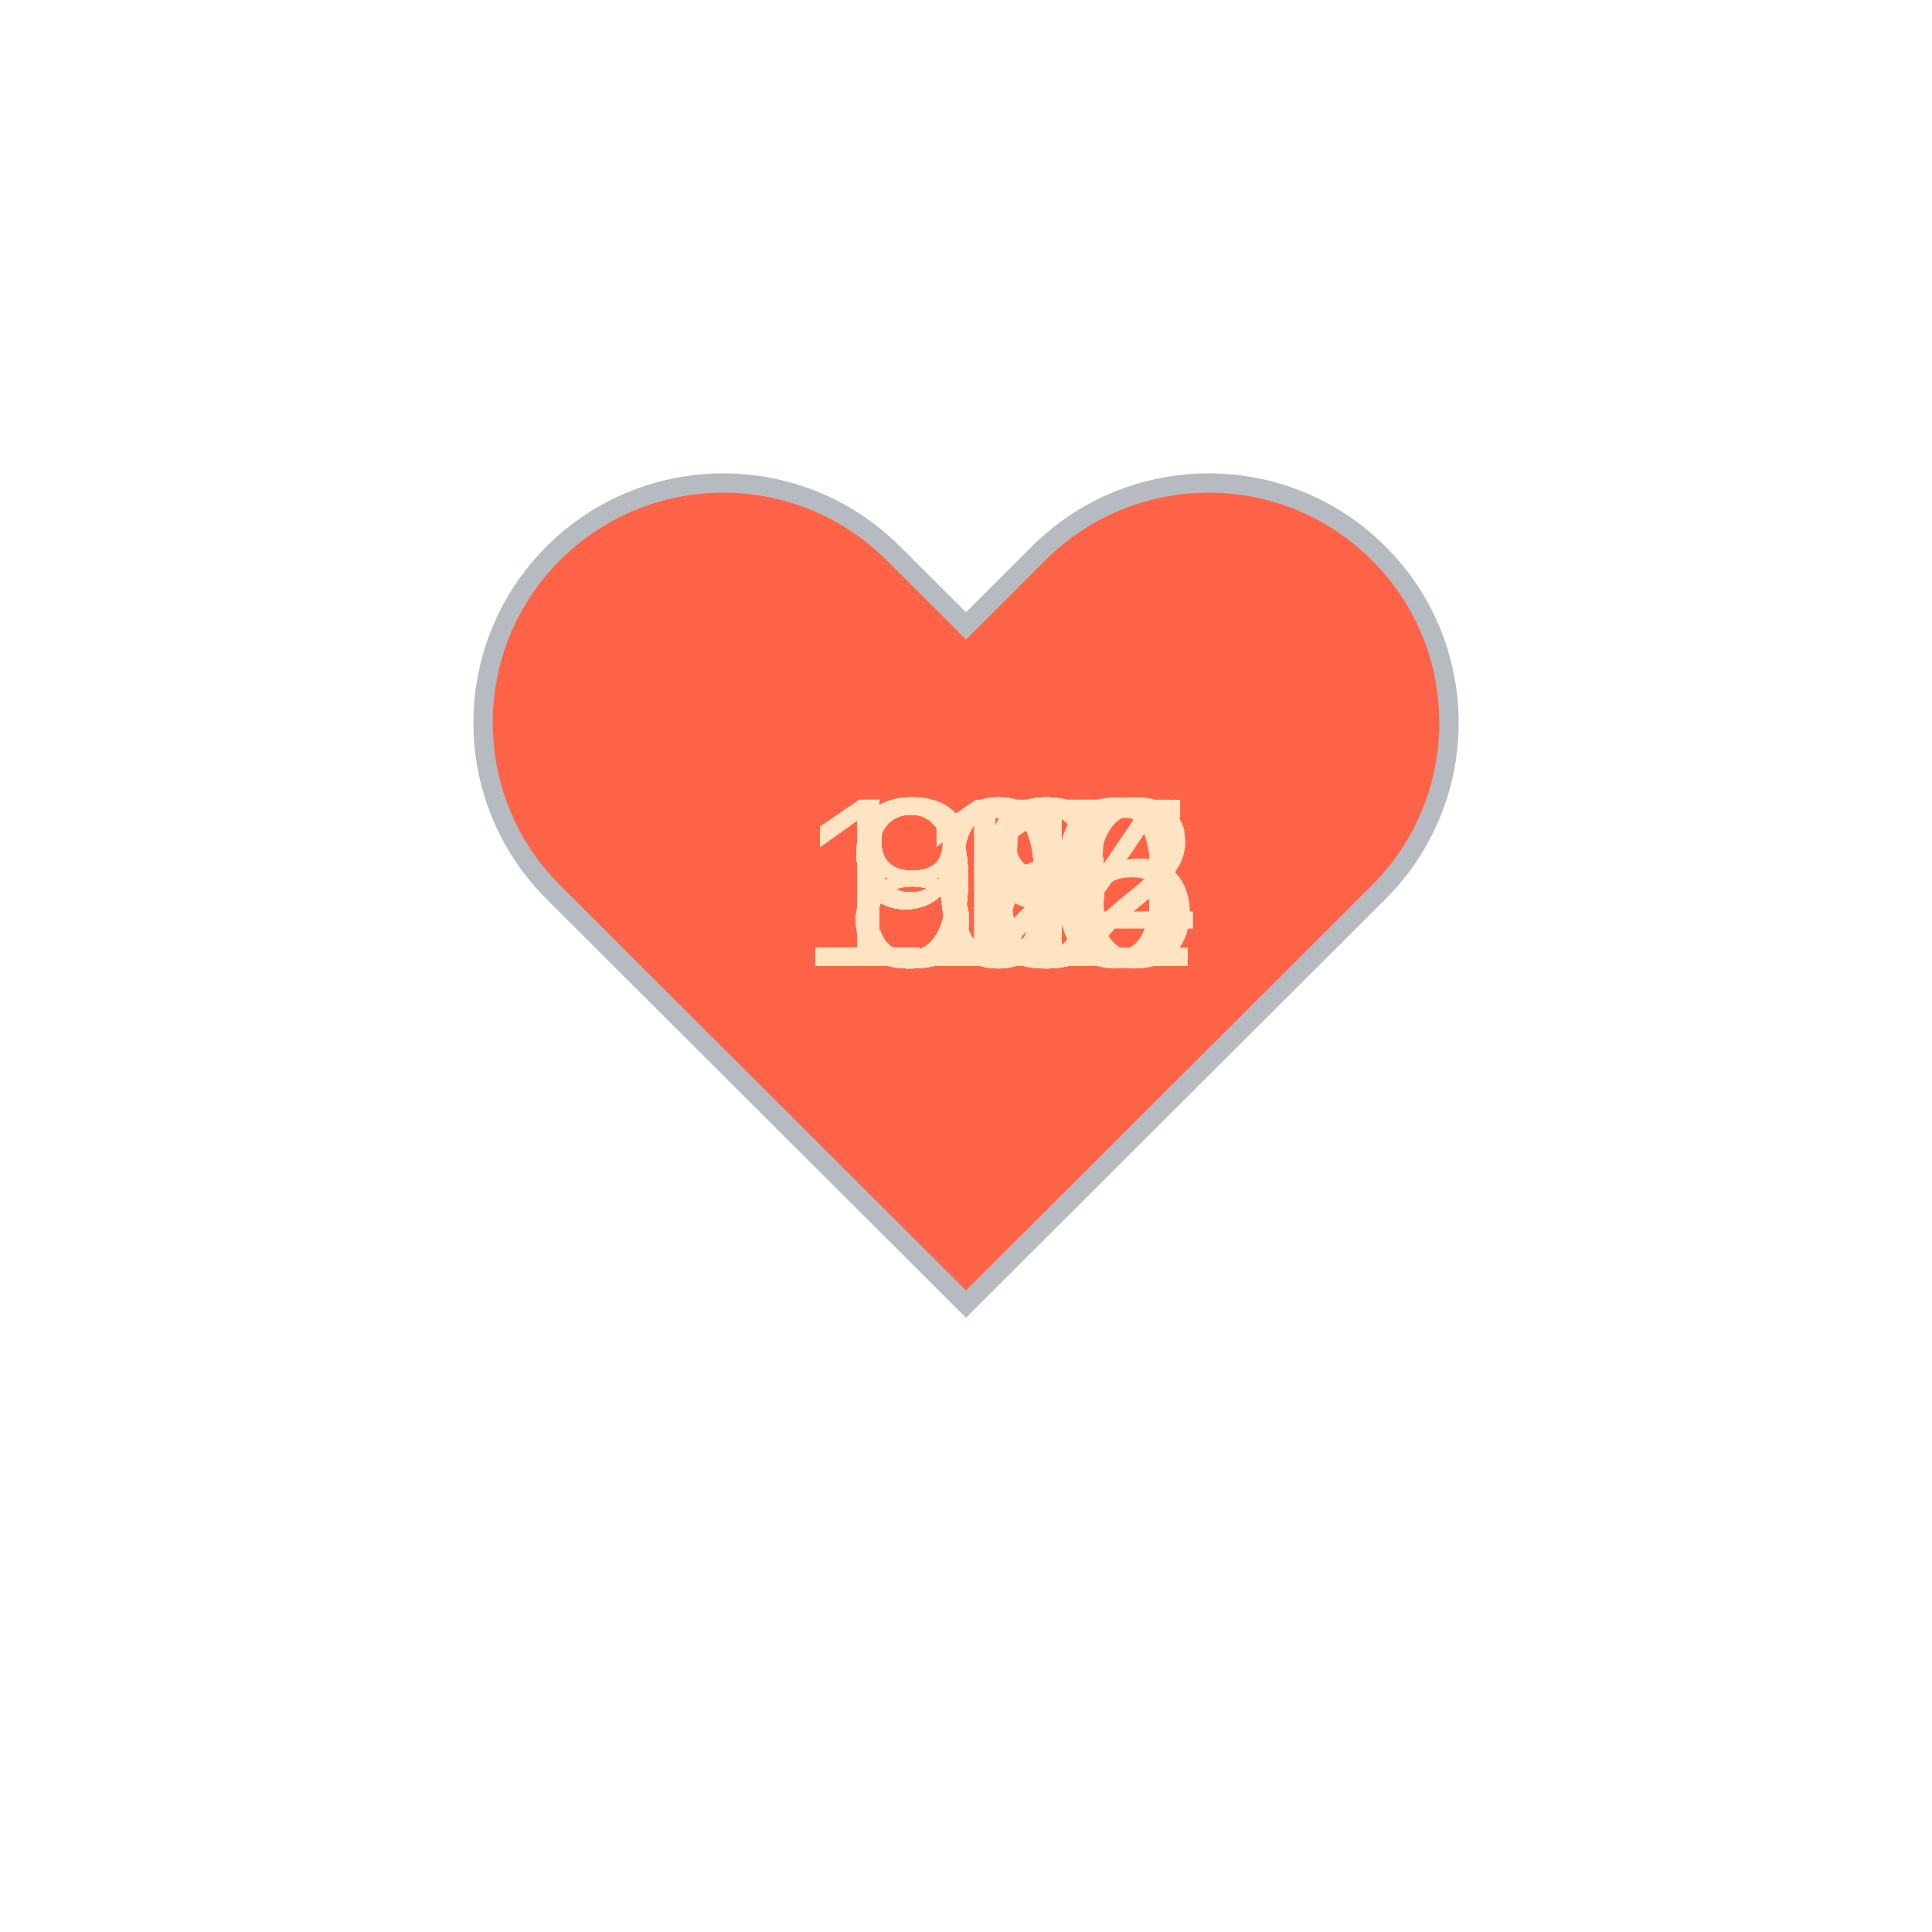
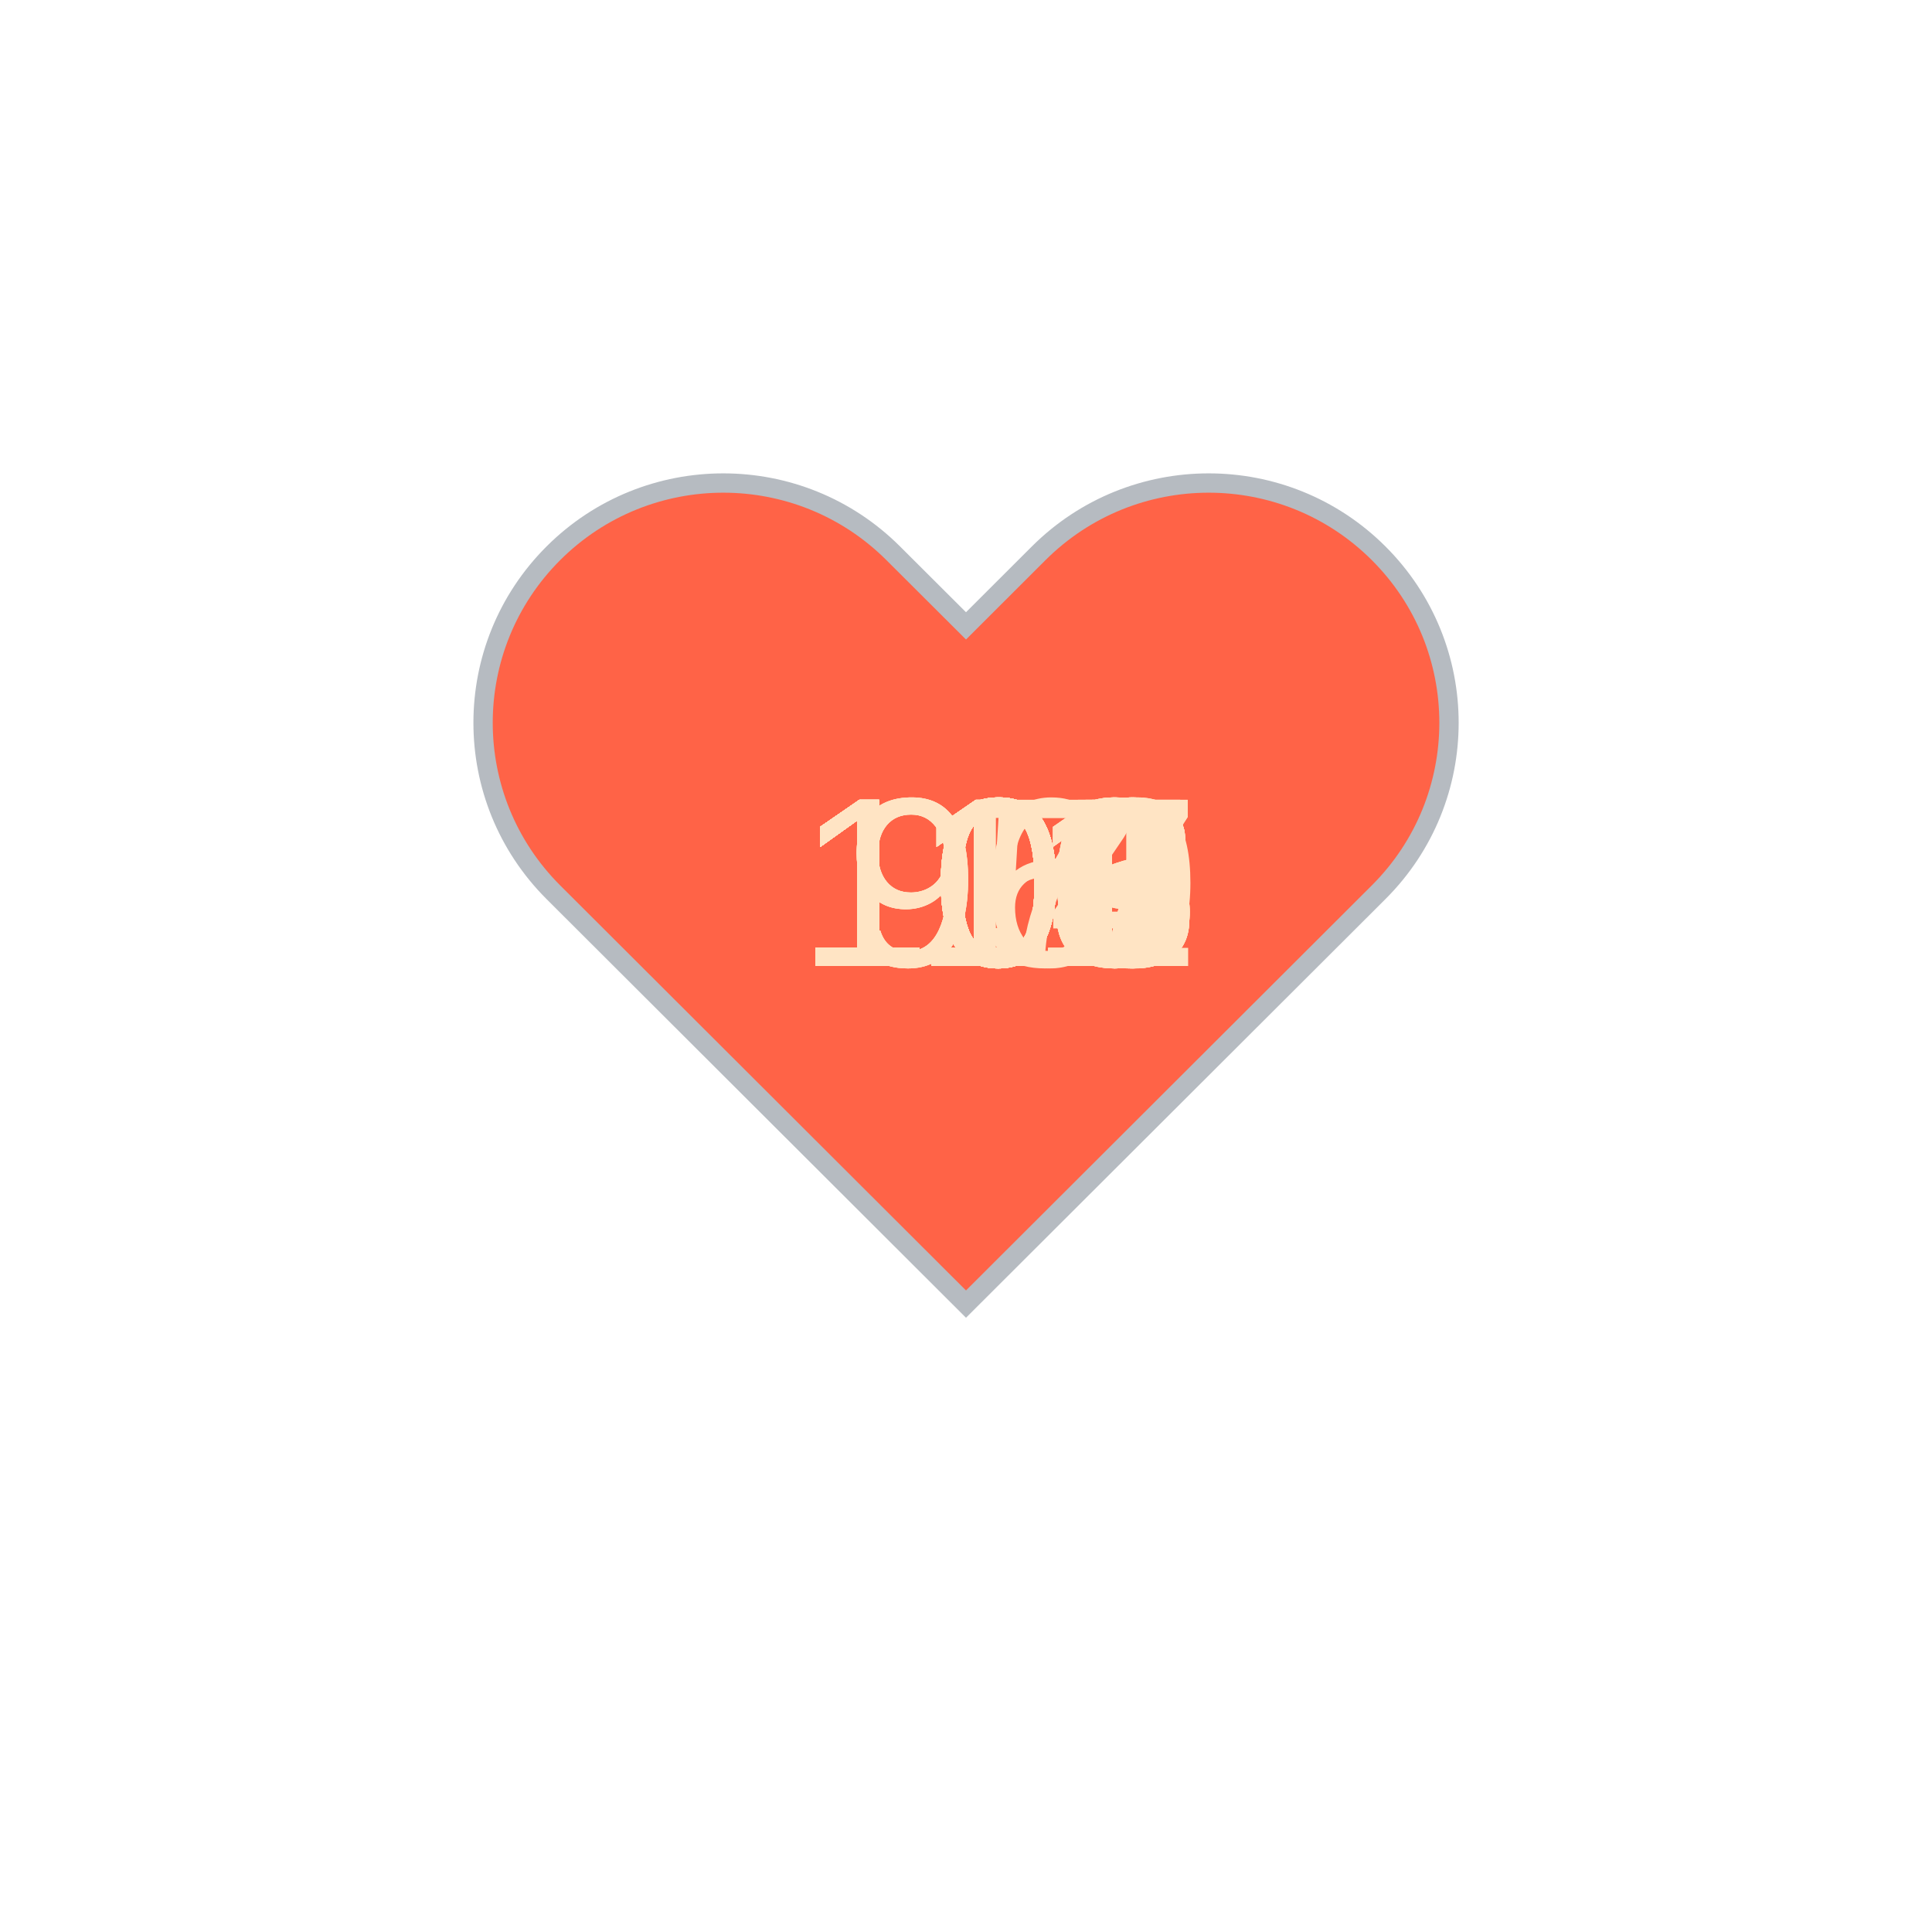
<svg xmlns="http://www.w3.org/2000/svg" baseProfile="full" height="150" version="1.1" viewBox="0,0,200,200" width="150">
  <defs />
  <g transform="translate(100 100)">
    <path d="M92.71,7.27L92.71,7.27c-9.71-9.69-25.46-9.69-35.18,0L50,14.79l-7.54-7.52C32.75-2.42,17-2.42,7.29,7.27v0 c-9.71,9.69-9.71,25.41,0,35.1L50,85l42.71-42.63C102.43,32.68,102.43,16.96,92.71,7.27z" fill="tomato" stroke="#B6BBC1" stroke-width="2" transform="translate(-50 -50)" />
    <animateTransform additive="sum" attributeName="transform" dur="1.2s" repeatCount="indefinite" type="scale" values="1; 1.5; 1.25; 1.5; 1.5; 1;" />
    <text fill="bisque" style="font-size:25px; font-family:Arial" transform="translate(-17.5 0)">105<animate attributeName="visibility" dur="36.0s" keyTimes="0;0.03;0.07;0.1;0.13;0.17;0.2;0.23;0.27;0.3;0.33;0.37;0.4;0.43;0.47;0.5;0.53;0.57;0.6;0.63;0.67;0.7;0.73;0.77;0.8;0.83;0.87;0.9;0.93;0.97;1.0" repeatCount="indefinite" values="visible;hidden;hidden;hidden;hidden;hidden;hidden;hidden;hidden;hidden;hidden;hidden;hidden;hidden;hidden;hidden;hidden;hidden;hidden;hidden;hidden;hidden;hidden;hidden;hidden;hidden;hidden;hidden;hidden;hidden;hidden" />
    </text>
-     <text fill="bisque" style="font-size:25px; font-family:Arial" transform="translate(-17.5 0)">104<animate attributeName="visibility" dur="36.0s" keyTimes="0;0.03;0.07;0.1;0.13;0.17;0.2;0.23;0.27;0.3;0.33;0.37;0.4;0.43;0.47;0.5;0.53;0.57;0.6;0.63;0.67;0.7;0.73;0.77;0.8;0.83;0.87;0.9;0.93;0.97;1.0" repeatCount="indefinite" values="hidden;visible;hidden;hidden;hidden;hidden;hidden;hidden;hidden;hidden;hidden;hidden;hidden;hidden;hidden;hidden;hidden;hidden;hidden;hidden;hidden;hidden;hidden;hidden;hidden;hidden;hidden;hidden;hidden;hidden;hidden" />
+     <text fill="bisque" style="font-size:25px; font-family:Arial" transform="translate(-17.5 0)">105<animate attributeName="visibility" dur="36.0s" keyTimes="0;0.03;0.07;0.1;0.13;0.17;0.2;0.23;0.27;0.3;0.33;0.37;0.4;0.43;0.47;0.5;0.53;0.57;0.6;0.63;0.67;0.7;0.73;0.77;0.8;0.83;0.87;0.9;0.93;0.97;1.0" repeatCount="indefinite" values="hidden;visible;hidden;hidden;hidden;hidden;hidden;hidden;hidden;hidden;hidden;hidden;hidden;hidden;hidden;hidden;hidden;hidden;hidden;hidden;hidden;hidden;hidden;hidden;hidden;hidden;hidden;hidden;hidden;hidden;hidden" />
    </text>
-     <text fill="bisque" style="font-size:25px; font-family:Arial" transform="translate(-17.5 0)">102<animate attributeName="visibility" dur="36.0s" keyTimes="0;0.03;0.07;0.1;0.13;0.17;0.2;0.23;0.27;0.3;0.33;0.37;0.4;0.43;0.47;0.5;0.53;0.57;0.6;0.63;0.67;0.7;0.73;0.77;0.8;0.83;0.87;0.9;0.93;0.97;1.0" repeatCount="indefinite" values="hidden;hidden;visible;hidden;hidden;hidden;hidden;hidden;hidden;hidden;hidden;hidden;hidden;hidden;hidden;hidden;hidden;hidden;hidden;hidden;hidden;hidden;hidden;hidden;hidden;hidden;hidden;hidden;hidden;hidden;hidden" />
+     <text fill="bisque" style="font-size:25px; font-family:Arial" transform="translate(-17.5 0)">111<animate attributeName="visibility" dur="36.0s" keyTimes="0;0.03;0.07;0.1;0.13;0.17;0.2;0.23;0.27;0.3;0.33;0.37;0.4;0.43;0.47;0.5;0.53;0.57;0.6;0.63;0.67;0.7;0.73;0.77;0.8;0.83;0.87;0.9;0.93;0.97;1.0" repeatCount="indefinite" values="hidden;hidden;visible;hidden;hidden;hidden;hidden;hidden;hidden;hidden;hidden;hidden;hidden;hidden;hidden;hidden;hidden;hidden;hidden;hidden;hidden;hidden;hidden;hidden;hidden;hidden;hidden;hidden;hidden;hidden;hidden" />
    </text>
-     <text fill="bisque" style="font-size:25px; font-family:Arial" transform="translate(-17.5 0)">102<animate attributeName="visibility" dur="36.0s" keyTimes="0;0.03;0.07;0.1;0.13;0.17;0.2;0.23;0.27;0.3;0.33;0.37;0.4;0.43;0.47;0.5;0.53;0.57;0.6;0.63;0.67;0.7;0.73;0.77;0.8;0.83;0.87;0.9;0.93;0.97;1.0" repeatCount="indefinite" values="hidden;hidden;hidden;visible;hidden;hidden;hidden;hidden;hidden;hidden;hidden;hidden;hidden;hidden;hidden;hidden;hidden;hidden;hidden;hidden;hidden;hidden;hidden;hidden;hidden;hidden;hidden;hidden;hidden;hidden;hidden" />
+     <text fill="bisque" style="font-size:25px; font-family:Arial" transform="translate(-17.5 0)">108<animate attributeName="visibility" dur="36.0s" keyTimes="0;0.03;0.07;0.1;0.13;0.17;0.2;0.23;0.27;0.3;0.33;0.37;0.4;0.43;0.47;0.5;0.53;0.57;0.6;0.63;0.67;0.7;0.73;0.77;0.8;0.83;0.87;0.9;0.93;0.97;1.0" repeatCount="indefinite" values="hidden;hidden;hidden;visible;hidden;hidden;hidden;hidden;hidden;hidden;hidden;hidden;hidden;hidden;hidden;hidden;hidden;hidden;hidden;hidden;hidden;hidden;hidden;hidden;hidden;hidden;hidden;hidden;hidden;hidden;hidden" />
    </text>
-     <text fill="bisque" style="font-size:25px; font-family:Arial" transform="translate(-17.5 0)">104<animate attributeName="visibility" dur="36.0s" keyTimes="0;0.03;0.07;0.1;0.13;0.17;0.2;0.23;0.27;0.3;0.33;0.37;0.4;0.43;0.47;0.5;0.53;0.57;0.6;0.63;0.67;0.7;0.73;0.77;0.8;0.83;0.87;0.9;0.93;0.97;1.0" repeatCount="indefinite" values="hidden;hidden;hidden;hidden;visible;hidden;hidden;hidden;hidden;hidden;hidden;hidden;hidden;hidden;hidden;hidden;hidden;hidden;hidden;hidden;hidden;hidden;hidden;hidden;hidden;hidden;hidden;hidden;hidden;hidden;hidden" />
+     <text fill="bisque" style="font-size:25px; font-family:Arial" transform="translate(-17.5 0)">108<animate attributeName="visibility" dur="36.0s" keyTimes="0;0.03;0.07;0.1;0.13;0.17;0.2;0.23;0.27;0.3;0.33;0.37;0.4;0.43;0.47;0.5;0.53;0.57;0.6;0.63;0.67;0.7;0.73;0.77;0.8;0.83;0.87;0.9;0.93;0.97;1.0" repeatCount="indefinite" values="hidden;hidden;hidden;hidden;visible;hidden;hidden;hidden;hidden;hidden;hidden;hidden;hidden;hidden;hidden;hidden;hidden;hidden;hidden;hidden;hidden;hidden;hidden;hidden;hidden;hidden;hidden;hidden;hidden;hidden;hidden" />
    </text>
-     <text fill="bisque" style="font-size:25px; font-family:Arial" transform="translate(-12.5 0)">93<animate attributeName="visibility" dur="36.0s" keyTimes="0;0.03;0.07;0.1;0.13;0.17;0.2;0.23;0.27;0.3;0.33;0.37;0.4;0.43;0.47;0.5;0.53;0.57;0.6;0.63;0.67;0.7;0.73;0.77;0.8;0.83;0.87;0.9;0.93;0.97;1.0" repeatCount="indefinite" values="hidden;hidden;hidden;hidden;hidden;visible;hidden;hidden;hidden;hidden;hidden;hidden;hidden;hidden;hidden;hidden;hidden;hidden;hidden;hidden;hidden;hidden;hidden;hidden;hidden;hidden;hidden;hidden;hidden;hidden;hidden" />
+     <text fill="bisque" style="font-size:25px; font-family:Arial" transform="translate(-17.5 0)">109<animate attributeName="visibility" dur="36.0s" keyTimes="0;0.03;0.07;0.1;0.13;0.17;0.2;0.23;0.27;0.3;0.33;0.37;0.4;0.43;0.47;0.5;0.53;0.57;0.6;0.63;0.67;0.7;0.73;0.77;0.8;0.83;0.87;0.9;0.93;0.97;1.0" repeatCount="indefinite" values="hidden;hidden;hidden;hidden;hidden;visible;hidden;hidden;hidden;hidden;hidden;hidden;hidden;hidden;hidden;hidden;hidden;hidden;hidden;hidden;hidden;hidden;hidden;hidden;hidden;hidden;hidden;hidden;hidden;hidden;hidden" />
    </text>
-     <text fill="bisque" style="font-size:25px; font-family:Arial" transform="translate(-12.5 0)">98<animate attributeName="visibility" dur="36.0s" keyTimes="0;0.03;0.07;0.1;0.13;0.17;0.2;0.23;0.27;0.3;0.33;0.37;0.4;0.43;0.47;0.5;0.53;0.57;0.6;0.63;0.67;0.7;0.73;0.77;0.8;0.83;0.87;0.9;0.93;0.97;1.0" repeatCount="indefinite" values="hidden;hidden;hidden;hidden;hidden;hidden;visible;hidden;hidden;hidden;hidden;hidden;hidden;hidden;hidden;hidden;hidden;hidden;hidden;hidden;hidden;hidden;hidden;hidden;hidden;hidden;hidden;hidden;hidden;hidden;hidden" />
+     <text fill="bisque" style="font-size:25px; font-family:Arial" transform="translate(-17.5 0)">106<animate attributeName="visibility" dur="36.0s" keyTimes="0;0.03;0.07;0.1;0.13;0.17;0.2;0.23;0.27;0.3;0.33;0.37;0.4;0.43;0.47;0.5;0.53;0.57;0.6;0.63;0.67;0.7;0.73;0.77;0.8;0.83;0.87;0.9;0.93;0.97;1.0" repeatCount="indefinite" values="hidden;hidden;hidden;hidden;hidden;hidden;visible;hidden;hidden;hidden;hidden;hidden;hidden;hidden;hidden;hidden;hidden;hidden;hidden;hidden;hidden;hidden;hidden;hidden;hidden;hidden;hidden;hidden;hidden;hidden;hidden" />
    </text>
-     <text fill="bisque" style="font-size:25px; font-family:Arial" transform="translate(-12.5 0)">98<animate attributeName="visibility" dur="36.0s" keyTimes="0;0.03;0.07;0.1;0.13;0.17;0.2;0.23;0.27;0.3;0.33;0.37;0.4;0.43;0.47;0.5;0.53;0.57;0.6;0.63;0.67;0.7;0.73;0.77;0.8;0.83;0.87;0.9;0.93;0.97;1.0" repeatCount="indefinite" values="hidden;hidden;hidden;hidden;hidden;hidden;hidden;visible;hidden;hidden;hidden;hidden;hidden;hidden;hidden;hidden;hidden;hidden;hidden;hidden;hidden;hidden;hidden;hidden;hidden;hidden;hidden;hidden;hidden;hidden;hidden" />
+     <text fill="bisque" style="font-size:25px; font-family:Arial" transform="translate(-17.5 0)">107<animate attributeName="visibility" dur="36.0s" keyTimes="0;0.03;0.07;0.1;0.13;0.17;0.2;0.23;0.27;0.3;0.33;0.37;0.4;0.43;0.47;0.5;0.53;0.57;0.6;0.63;0.67;0.7;0.73;0.77;0.8;0.83;0.87;0.9;0.93;0.97;1.0" repeatCount="indefinite" values="hidden;hidden;hidden;hidden;hidden;hidden;hidden;visible;hidden;hidden;hidden;hidden;hidden;hidden;hidden;hidden;hidden;hidden;hidden;hidden;hidden;hidden;hidden;hidden;hidden;hidden;hidden;hidden;hidden;hidden;hidden" />
    </text>
-     <text fill="bisque" style="font-size:25px; font-family:Arial" transform="translate(-12.5 0)">93<animate attributeName="visibility" dur="36.0s" keyTimes="0;0.03;0.07;0.1;0.13;0.17;0.2;0.23;0.27;0.3;0.33;0.37;0.4;0.43;0.47;0.5;0.53;0.57;0.6;0.63;0.67;0.7;0.73;0.77;0.8;0.83;0.87;0.9;0.93;0.97;1.0" repeatCount="indefinite" values="hidden;hidden;hidden;hidden;hidden;hidden;hidden;hidden;visible;hidden;hidden;hidden;hidden;hidden;hidden;hidden;hidden;hidden;hidden;hidden;hidden;hidden;hidden;hidden;hidden;hidden;hidden;hidden;hidden;hidden;hidden" />
+     <text fill="bisque" style="font-size:25px; font-family:Arial" transform="translate(-17.5 0)">107<animate attributeName="visibility" dur="36.0s" keyTimes="0;0.03;0.07;0.1;0.13;0.17;0.2;0.23;0.27;0.3;0.33;0.37;0.4;0.43;0.47;0.5;0.53;0.57;0.6;0.63;0.67;0.7;0.73;0.77;0.8;0.83;0.87;0.9;0.93;0.97;1.0" repeatCount="indefinite" values="hidden;hidden;hidden;hidden;hidden;hidden;hidden;hidden;visible;hidden;hidden;hidden;hidden;hidden;hidden;hidden;hidden;hidden;hidden;hidden;hidden;hidden;hidden;hidden;hidden;hidden;hidden;hidden;hidden;hidden;hidden" />
    </text>
-     <text fill="bisque" style="font-size:25px; font-family:Arial" transform="translate(-12.5 0)">89<animate attributeName="visibility" dur="36.0s" keyTimes="0;0.03;0.07;0.1;0.13;0.17;0.2;0.23;0.27;0.3;0.33;0.37;0.4;0.43;0.47;0.5;0.53;0.57;0.6;0.63;0.67;0.7;0.73;0.77;0.8;0.83;0.87;0.9;0.93;0.97;1.0" repeatCount="indefinite" values="hidden;hidden;hidden;hidden;hidden;hidden;hidden;hidden;hidden;visible;hidden;hidden;hidden;hidden;hidden;hidden;hidden;hidden;hidden;hidden;hidden;hidden;hidden;hidden;hidden;hidden;hidden;hidden;hidden;hidden;hidden" />
+     <text fill="bisque" style="font-size:25px; font-family:Arial" transform="translate(-17.5 0)">110<animate attributeName="visibility" dur="36.0s" keyTimes="0;0.03;0.07;0.1;0.13;0.17;0.2;0.23;0.27;0.3;0.33;0.37;0.4;0.43;0.47;0.5;0.53;0.57;0.6;0.63;0.67;0.7;0.73;0.77;0.8;0.83;0.87;0.9;0.93;0.97;1.0" repeatCount="indefinite" values="hidden;hidden;hidden;hidden;hidden;hidden;hidden;hidden;hidden;visible;hidden;hidden;hidden;hidden;hidden;hidden;hidden;hidden;hidden;hidden;hidden;hidden;hidden;hidden;hidden;hidden;hidden;hidden;hidden;hidden;hidden" />
    </text>
-     <text fill="bisque" style="font-size:25px; font-family:Arial" transform="translate(-12.5 0)">89<animate attributeName="visibility" dur="36.0s" keyTimes="0;0.03;0.07;0.1;0.13;0.17;0.2;0.23;0.27;0.3;0.33;0.37;0.4;0.43;0.47;0.5;0.53;0.57;0.6;0.63;0.67;0.7;0.73;0.77;0.8;0.83;0.87;0.9;0.93;0.97;1.0" repeatCount="indefinite" values="hidden;hidden;hidden;hidden;hidden;hidden;hidden;hidden;hidden;hidden;visible;hidden;hidden;hidden;hidden;hidden;hidden;hidden;hidden;hidden;hidden;hidden;hidden;hidden;hidden;hidden;hidden;hidden;hidden;hidden;hidden" />
+     <text fill="bisque" style="font-size:25px; font-family:Arial" transform="translate(-17.5 0)">111<animate attributeName="visibility" dur="36.0s" keyTimes="0;0.03;0.07;0.1;0.13;0.17;0.2;0.23;0.27;0.3;0.33;0.37;0.4;0.43;0.47;0.5;0.53;0.57;0.6;0.63;0.67;0.7;0.73;0.77;0.8;0.83;0.87;0.9;0.93;0.97;1.0" repeatCount="indefinite" values="hidden;hidden;hidden;hidden;hidden;hidden;hidden;hidden;hidden;hidden;visible;hidden;hidden;hidden;hidden;hidden;hidden;hidden;hidden;hidden;hidden;hidden;hidden;hidden;hidden;hidden;hidden;hidden;hidden;hidden;hidden" />
    </text>
-     <text fill="bisque" style="font-size:25px; font-family:Arial" transform="translate(-12.5 0)">90<animate attributeName="visibility" dur="36.0s" keyTimes="0;0.03;0.07;0.1;0.13;0.17;0.2;0.23;0.27;0.3;0.33;0.37;0.4;0.43;0.47;0.5;0.53;0.57;0.6;0.63;0.67;0.7;0.73;0.77;0.8;0.83;0.87;0.9;0.93;0.97;1.0" repeatCount="indefinite" values="hidden;hidden;hidden;hidden;hidden;hidden;hidden;hidden;hidden;hidden;hidden;visible;hidden;hidden;hidden;hidden;hidden;hidden;hidden;hidden;hidden;hidden;hidden;hidden;hidden;hidden;hidden;hidden;hidden;hidden;hidden" />
+     <text fill="bisque" style="font-size:25px; font-family:Arial" transform="translate(-17.5 0)">111<animate attributeName="visibility" dur="36.0s" keyTimes="0;0.03;0.07;0.1;0.13;0.17;0.2;0.23;0.27;0.3;0.33;0.37;0.4;0.43;0.47;0.5;0.53;0.57;0.6;0.63;0.67;0.7;0.73;0.77;0.8;0.83;0.87;0.9;0.93;0.97;1.0" repeatCount="indefinite" values="hidden;hidden;hidden;hidden;hidden;hidden;hidden;hidden;hidden;hidden;hidden;visible;hidden;hidden;hidden;hidden;hidden;hidden;hidden;hidden;hidden;hidden;hidden;hidden;hidden;hidden;hidden;hidden;hidden;hidden;hidden" />
    </text>
-     <text fill="bisque" style="font-size:25px; font-family:Arial" transform="translate(-12.5 0)">90<animate attributeName="visibility" dur="36.0s" keyTimes="0;0.03;0.07;0.1;0.13;0.17;0.2;0.23;0.27;0.3;0.33;0.37;0.4;0.43;0.47;0.5;0.53;0.57;0.6;0.63;0.67;0.7;0.73;0.77;0.8;0.83;0.87;0.9;0.93;0.97;1.0" repeatCount="indefinite" values="hidden;hidden;hidden;hidden;hidden;hidden;hidden;hidden;hidden;hidden;hidden;hidden;visible;hidden;hidden;hidden;hidden;hidden;hidden;hidden;hidden;hidden;hidden;hidden;hidden;hidden;hidden;hidden;hidden;hidden;hidden" />
+     <text fill="bisque" style="font-size:25px; font-family:Arial" transform="translate(-17.5 0)">110<animate attributeName="visibility" dur="36.0s" keyTimes="0;0.03;0.07;0.1;0.13;0.17;0.2;0.23;0.27;0.3;0.33;0.37;0.4;0.43;0.47;0.5;0.53;0.57;0.6;0.63;0.67;0.7;0.73;0.77;0.8;0.83;0.87;0.9;0.93;0.97;1.0" repeatCount="indefinite" values="hidden;hidden;hidden;hidden;hidden;hidden;hidden;hidden;hidden;hidden;hidden;hidden;visible;hidden;hidden;hidden;hidden;hidden;hidden;hidden;hidden;hidden;hidden;hidden;hidden;hidden;hidden;hidden;hidden;hidden;hidden" />
    </text>
-     <text fill="bisque" style="font-size:25px; font-family:Arial" transform="translate(-12.5 0)">90<animate attributeName="visibility" dur="36.0s" keyTimes="0;0.03;0.07;0.1;0.13;0.17;0.2;0.23;0.27;0.3;0.33;0.37;0.4;0.43;0.47;0.5;0.53;0.57;0.6;0.63;0.67;0.7;0.73;0.77;0.8;0.83;0.87;0.9;0.93;0.97;1.0" repeatCount="indefinite" values="hidden;hidden;hidden;hidden;hidden;hidden;hidden;hidden;hidden;hidden;hidden;hidden;hidden;visible;hidden;hidden;hidden;hidden;hidden;hidden;hidden;hidden;hidden;hidden;hidden;hidden;hidden;hidden;hidden;hidden;hidden" />
+     <text fill="bisque" style="font-size:25px; font-family:Arial" transform="translate(-17.5 0)">105<animate attributeName="visibility" dur="36.0s" keyTimes="0;0.03;0.07;0.1;0.13;0.17;0.2;0.23;0.27;0.3;0.33;0.37;0.4;0.43;0.47;0.5;0.53;0.57;0.6;0.63;0.67;0.7;0.73;0.77;0.8;0.83;0.87;0.9;0.93;0.97;1.0" repeatCount="indefinite" values="hidden;hidden;hidden;hidden;hidden;hidden;hidden;hidden;hidden;hidden;hidden;hidden;hidden;visible;hidden;hidden;hidden;hidden;hidden;hidden;hidden;hidden;hidden;hidden;hidden;hidden;hidden;hidden;hidden;hidden;hidden" />
    </text>
-     <text fill="bisque" style="font-size:25px; font-family:Arial" transform="translate(-12.5 0)">85<animate attributeName="visibility" dur="36.0s" keyTimes="0;0.03;0.07;0.1;0.13;0.17;0.2;0.23;0.27;0.3;0.33;0.37;0.4;0.43;0.47;0.5;0.53;0.57;0.6;0.63;0.67;0.7;0.73;0.77;0.8;0.83;0.87;0.9;0.93;0.97;1.0" repeatCount="indefinite" values="hidden;hidden;hidden;hidden;hidden;hidden;hidden;hidden;hidden;hidden;hidden;hidden;hidden;hidden;visible;hidden;hidden;hidden;hidden;hidden;hidden;hidden;hidden;hidden;hidden;hidden;hidden;hidden;hidden;hidden;hidden" />
+     <text fill="bisque" style="font-size:25px; font-family:Arial" transform="translate(-17.5 0)">111<animate attributeName="visibility" dur="36.0s" keyTimes="0;0.03;0.07;0.1;0.13;0.17;0.2;0.23;0.27;0.3;0.33;0.37;0.4;0.43;0.47;0.5;0.53;0.57;0.6;0.63;0.67;0.7;0.73;0.77;0.8;0.83;0.87;0.9;0.93;0.97;1.0" repeatCount="indefinite" values="hidden;hidden;hidden;hidden;hidden;hidden;hidden;hidden;hidden;hidden;hidden;hidden;hidden;hidden;visible;hidden;hidden;hidden;hidden;hidden;hidden;hidden;hidden;hidden;hidden;hidden;hidden;hidden;hidden;hidden;hidden" />
    </text>
-     <text fill="bisque" style="font-size:25px; font-family:Arial" transform="translate(-12.5 0)">87<animate attributeName="visibility" dur="36.0s" keyTimes="0;0.03;0.07;0.1;0.13;0.17;0.2;0.23;0.27;0.3;0.33;0.37;0.4;0.43;0.47;0.5;0.53;0.57;0.6;0.63;0.67;0.7;0.73;0.77;0.8;0.83;0.87;0.9;0.93;0.97;1.0" repeatCount="indefinite" values="hidden;hidden;hidden;hidden;hidden;hidden;hidden;hidden;hidden;hidden;hidden;hidden;hidden;hidden;hidden;visible;hidden;hidden;hidden;hidden;hidden;hidden;hidden;hidden;hidden;hidden;hidden;hidden;hidden;hidden;hidden" />
+     <text fill="bisque" style="font-size:25px; font-family:Arial" transform="translate(-17.5 0)">113<animate attributeName="visibility" dur="36.0s" keyTimes="0;0.03;0.07;0.1;0.13;0.17;0.2;0.23;0.27;0.3;0.33;0.37;0.4;0.43;0.47;0.5;0.53;0.57;0.6;0.63;0.67;0.7;0.73;0.77;0.8;0.83;0.87;0.9;0.93;0.97;1.0" repeatCount="indefinite" values="hidden;hidden;hidden;hidden;hidden;hidden;hidden;hidden;hidden;hidden;hidden;hidden;hidden;hidden;hidden;visible;hidden;hidden;hidden;hidden;hidden;hidden;hidden;hidden;hidden;hidden;hidden;hidden;hidden;hidden;hidden" />
    </text>
-     <text fill="bisque" style="font-size:25px; font-family:Arial" transform="translate(-12.5 0)">87<animate attributeName="visibility" dur="36.0s" keyTimes="0;0.03;0.07;0.1;0.13;0.17;0.2;0.23;0.27;0.3;0.33;0.37;0.4;0.43;0.47;0.5;0.53;0.57;0.6;0.63;0.67;0.7;0.73;0.77;0.8;0.83;0.87;0.9;0.93;0.97;1.0" repeatCount="indefinite" values="hidden;hidden;hidden;hidden;hidden;hidden;hidden;hidden;hidden;hidden;hidden;hidden;hidden;hidden;hidden;hidden;visible;hidden;hidden;hidden;hidden;hidden;hidden;hidden;hidden;hidden;hidden;hidden;hidden;hidden;hidden" />
+     <text fill="bisque" style="font-size:25px; font-family:Arial" transform="translate(-17.5 0)">113<animate attributeName="visibility" dur="36.0s" keyTimes="0;0.03;0.07;0.1;0.13;0.17;0.2;0.23;0.27;0.3;0.33;0.37;0.4;0.43;0.47;0.5;0.53;0.57;0.6;0.63;0.67;0.7;0.73;0.77;0.8;0.83;0.87;0.9;0.93;0.97;1.0" repeatCount="indefinite" values="hidden;hidden;hidden;hidden;hidden;hidden;hidden;hidden;hidden;hidden;hidden;hidden;hidden;hidden;hidden;hidden;visible;hidden;hidden;hidden;hidden;hidden;hidden;hidden;hidden;hidden;hidden;hidden;hidden;hidden;hidden" />
    </text>
-     <text fill="bisque" style="font-size:25px; font-family:Arial" transform="translate(-12.5 0)">91<animate attributeName="visibility" dur="36.0s" keyTimes="0;0.03;0.07;0.1;0.13;0.17;0.2;0.23;0.27;0.3;0.33;0.37;0.4;0.43;0.47;0.5;0.53;0.57;0.6;0.63;0.67;0.7;0.73;0.77;0.8;0.83;0.87;0.9;0.93;0.97;1.0" repeatCount="indefinite" values="hidden;hidden;hidden;hidden;hidden;hidden;hidden;hidden;hidden;hidden;hidden;hidden;hidden;hidden;hidden;hidden;hidden;visible;hidden;hidden;hidden;hidden;hidden;hidden;hidden;hidden;hidden;hidden;hidden;hidden;hidden" />
+     <text fill="bisque" style="font-size:25px; font-family:Arial" transform="translate(-17.5 0)">113<animate attributeName="visibility" dur="36.0s" keyTimes="0;0.03;0.07;0.1;0.13;0.17;0.2;0.23;0.27;0.3;0.33;0.37;0.4;0.43;0.47;0.5;0.53;0.57;0.6;0.63;0.67;0.7;0.73;0.77;0.8;0.83;0.87;0.9;0.93;0.97;1.0" repeatCount="indefinite" values="hidden;hidden;hidden;hidden;hidden;hidden;hidden;hidden;hidden;hidden;hidden;hidden;hidden;hidden;hidden;hidden;hidden;visible;hidden;hidden;hidden;hidden;hidden;hidden;hidden;hidden;hidden;hidden;hidden;hidden;hidden" />
    </text>
-     <text fill="bisque" style="font-size:25px; font-family:Arial" transform="translate(-12.5 0)">90<animate attributeName="visibility" dur="36.0s" keyTimes="0;0.03;0.07;0.1;0.13;0.17;0.2;0.23;0.27;0.3;0.33;0.37;0.4;0.43;0.47;0.5;0.53;0.57;0.6;0.63;0.67;0.7;0.73;0.77;0.8;0.83;0.87;0.9;0.93;0.97;1.0" repeatCount="indefinite" values="hidden;hidden;hidden;hidden;hidden;hidden;hidden;hidden;hidden;hidden;hidden;hidden;hidden;hidden;hidden;hidden;hidden;hidden;visible;hidden;hidden;hidden;hidden;hidden;hidden;hidden;hidden;hidden;hidden;hidden;hidden" />
+     <text fill="bisque" style="font-size:25px; font-family:Arial" transform="translate(-17.5 0)">109<animate attributeName="visibility" dur="36.0s" keyTimes="0;0.03;0.07;0.1;0.13;0.17;0.2;0.23;0.27;0.3;0.33;0.37;0.4;0.43;0.47;0.5;0.53;0.57;0.6;0.63;0.67;0.7;0.73;0.77;0.8;0.83;0.87;0.9;0.93;0.97;1.0" repeatCount="indefinite" values="hidden;hidden;hidden;hidden;hidden;hidden;hidden;hidden;hidden;hidden;hidden;hidden;hidden;hidden;hidden;hidden;hidden;hidden;visible;hidden;hidden;hidden;hidden;hidden;hidden;hidden;hidden;hidden;hidden;hidden;hidden" />
    </text>
-     <text fill="bisque" style="font-size:25px; font-family:Arial" transform="translate(-12.5 0)">92<animate attributeName="visibility" dur="36.0s" keyTimes="0;0.03;0.07;0.1;0.13;0.17;0.2;0.23;0.27;0.3;0.33;0.37;0.4;0.43;0.47;0.5;0.53;0.57;0.6;0.63;0.67;0.7;0.73;0.77;0.8;0.83;0.87;0.9;0.93;0.97;1.0" repeatCount="indefinite" values="hidden;hidden;hidden;hidden;hidden;hidden;hidden;hidden;hidden;hidden;hidden;hidden;hidden;hidden;hidden;hidden;hidden;hidden;hidden;visible;hidden;hidden;hidden;hidden;hidden;hidden;hidden;hidden;hidden;hidden;hidden" />
+     <text fill="bisque" style="font-size:25px; font-family:Arial" transform="translate(-17.5 0)">114<animate attributeName="visibility" dur="36.0s" keyTimes="0;0.03;0.07;0.1;0.13;0.17;0.2;0.23;0.27;0.3;0.33;0.37;0.4;0.43;0.47;0.5;0.53;0.57;0.6;0.63;0.67;0.7;0.73;0.77;0.8;0.83;0.87;0.9;0.93;0.97;1.0" repeatCount="indefinite" values="hidden;hidden;hidden;hidden;hidden;hidden;hidden;hidden;hidden;hidden;hidden;hidden;hidden;hidden;hidden;hidden;hidden;hidden;hidden;visible;hidden;hidden;hidden;hidden;hidden;hidden;hidden;hidden;hidden;hidden;hidden" />
    </text>
-     <text fill="bisque" style="font-size:25px; font-family:Arial" transform="translate(-12.5 0)">91<animate attributeName="visibility" dur="36.0s" keyTimes="0;0.03;0.07;0.1;0.13;0.17;0.2;0.23;0.27;0.3;0.33;0.37;0.4;0.43;0.47;0.5;0.53;0.57;0.6;0.63;0.67;0.7;0.73;0.77;0.8;0.83;0.87;0.9;0.93;0.97;1.0" repeatCount="indefinite" values="hidden;hidden;hidden;hidden;hidden;hidden;hidden;hidden;hidden;hidden;hidden;hidden;hidden;hidden;hidden;hidden;hidden;hidden;hidden;hidden;visible;hidden;hidden;hidden;hidden;hidden;hidden;hidden;hidden;hidden;hidden" />
+     <text fill="bisque" style="font-size:25px; font-family:Arial" transform="translate(-17.5 0)">113<animate attributeName="visibility" dur="36.0s" keyTimes="0;0.03;0.07;0.1;0.13;0.17;0.2;0.23;0.27;0.3;0.33;0.37;0.4;0.43;0.47;0.5;0.53;0.57;0.6;0.63;0.67;0.7;0.73;0.77;0.8;0.83;0.87;0.9;0.93;0.97;1.0" repeatCount="indefinite" values="hidden;hidden;hidden;hidden;hidden;hidden;hidden;hidden;hidden;hidden;hidden;hidden;hidden;hidden;hidden;hidden;hidden;hidden;hidden;hidden;visible;hidden;hidden;hidden;hidden;hidden;hidden;hidden;hidden;hidden;hidden" />
    </text>
-     <text fill="bisque" style="font-size:25px; font-family:Arial" transform="translate(-12.5 0)">91<animate attributeName="visibility" dur="36.0s" keyTimes="0;0.03;0.07;0.1;0.13;0.17;0.2;0.23;0.27;0.3;0.33;0.37;0.4;0.43;0.47;0.5;0.53;0.57;0.6;0.63;0.67;0.7;0.73;0.77;0.8;0.83;0.87;0.9;0.93;0.97;1.0" repeatCount="indefinite" values="hidden;hidden;hidden;hidden;hidden;hidden;hidden;hidden;hidden;hidden;hidden;hidden;hidden;hidden;hidden;hidden;hidden;hidden;hidden;hidden;hidden;visible;hidden;hidden;hidden;hidden;hidden;hidden;hidden;hidden;hidden" />
+     <text fill="bisque" style="font-size:25px; font-family:Arial" transform="translate(-17.5 0)">110<animate attributeName="visibility" dur="36.0s" keyTimes="0;0.03;0.07;0.1;0.13;0.17;0.2;0.23;0.27;0.3;0.33;0.37;0.4;0.43;0.47;0.5;0.53;0.57;0.6;0.63;0.67;0.7;0.73;0.77;0.8;0.83;0.87;0.9;0.93;0.97;1.0" repeatCount="indefinite" values="hidden;hidden;hidden;hidden;hidden;hidden;hidden;hidden;hidden;hidden;hidden;hidden;hidden;hidden;hidden;hidden;hidden;hidden;hidden;hidden;hidden;visible;hidden;hidden;hidden;hidden;hidden;hidden;hidden;hidden;hidden" />
    </text>
-     <text fill="bisque" style="font-size:25px; font-family:Arial" transform="translate(-12.5 0)">85<animate attributeName="visibility" dur="36.0s" keyTimes="0;0.03;0.07;0.1;0.13;0.17;0.2;0.23;0.27;0.3;0.33;0.37;0.4;0.43;0.47;0.5;0.53;0.57;0.6;0.63;0.67;0.7;0.73;0.77;0.8;0.83;0.87;0.9;0.93;0.97;1.0" repeatCount="indefinite" values="hidden;hidden;hidden;hidden;hidden;hidden;hidden;hidden;hidden;hidden;hidden;hidden;hidden;hidden;hidden;hidden;hidden;hidden;hidden;hidden;hidden;hidden;visible;hidden;hidden;hidden;hidden;hidden;hidden;hidden;hidden" />
+     <text fill="bisque" style="font-size:25px; font-family:Arial" transform="translate(-17.5 0)">108<animate attributeName="visibility" dur="36.0s" keyTimes="0;0.03;0.07;0.1;0.13;0.17;0.2;0.23;0.27;0.3;0.33;0.37;0.4;0.43;0.47;0.5;0.53;0.57;0.6;0.63;0.67;0.7;0.73;0.77;0.8;0.83;0.87;0.9;0.93;0.97;1.0" repeatCount="indefinite" values="hidden;hidden;hidden;hidden;hidden;hidden;hidden;hidden;hidden;hidden;hidden;hidden;hidden;hidden;hidden;hidden;hidden;hidden;hidden;hidden;hidden;hidden;visible;hidden;hidden;hidden;hidden;hidden;hidden;hidden;hidden" />
    </text>
-     <text fill="bisque" style="font-size:25px; font-family:Arial" transform="translate(-12.5 0)">87<animate attributeName="visibility" dur="36.0s" keyTimes="0;0.03;0.07;0.1;0.13;0.17;0.2;0.23;0.27;0.3;0.33;0.37;0.4;0.43;0.47;0.5;0.53;0.57;0.6;0.63;0.67;0.7;0.73;0.77;0.8;0.83;0.87;0.9;0.93;0.97;1.0" repeatCount="indefinite" values="hidden;hidden;hidden;hidden;hidden;hidden;hidden;hidden;hidden;hidden;hidden;hidden;hidden;hidden;hidden;hidden;hidden;hidden;hidden;hidden;hidden;hidden;hidden;visible;hidden;hidden;hidden;hidden;hidden;hidden;hidden" />
+     <text fill="bisque" style="font-size:25px; font-family:Arial" transform="translate(-17.5 0)">106<animate attributeName="visibility" dur="36.0s" keyTimes="0;0.03;0.07;0.1;0.13;0.17;0.2;0.23;0.27;0.3;0.33;0.37;0.4;0.43;0.47;0.5;0.53;0.57;0.6;0.63;0.67;0.7;0.73;0.77;0.8;0.83;0.87;0.9;0.93;0.97;1.0" repeatCount="indefinite" values="hidden;hidden;hidden;hidden;hidden;hidden;hidden;hidden;hidden;hidden;hidden;hidden;hidden;hidden;hidden;hidden;hidden;hidden;hidden;hidden;hidden;hidden;hidden;visible;hidden;hidden;hidden;hidden;hidden;hidden;hidden" />
    </text>
-     <text fill="bisque" style="font-size:25px; font-family:Arial" transform="translate(-12.5 0)">93<animate attributeName="visibility" dur="36.0s" keyTimes="0;0.03;0.07;0.1;0.13;0.17;0.2;0.23;0.27;0.3;0.33;0.37;0.4;0.43;0.47;0.5;0.53;0.57;0.6;0.63;0.67;0.7;0.73;0.77;0.8;0.83;0.87;0.9;0.93;0.97;1.0" repeatCount="indefinite" values="hidden;hidden;hidden;hidden;hidden;hidden;hidden;hidden;hidden;hidden;hidden;hidden;hidden;hidden;hidden;hidden;hidden;hidden;hidden;hidden;hidden;hidden;hidden;hidden;visible;hidden;hidden;hidden;hidden;hidden;hidden" />
+     <text fill="bisque" style="font-size:25px; font-family:Arial" transform="translate(-17.5 0)">101<animate attributeName="visibility" dur="36.0s" keyTimes="0;0.03;0.07;0.1;0.13;0.17;0.2;0.23;0.27;0.3;0.33;0.37;0.4;0.43;0.47;0.5;0.53;0.57;0.6;0.63;0.67;0.7;0.73;0.77;0.8;0.83;0.87;0.9;0.93;0.97;1.0" repeatCount="indefinite" values="hidden;hidden;hidden;hidden;hidden;hidden;hidden;hidden;hidden;hidden;hidden;hidden;hidden;hidden;hidden;hidden;hidden;hidden;hidden;hidden;hidden;hidden;hidden;hidden;visible;hidden;hidden;hidden;hidden;hidden;hidden" />
    </text>
-     <text fill="bisque" style="font-size:25px; font-family:Arial" transform="translate(-12.5 0)">91<animate attributeName="visibility" dur="36.0s" keyTimes="0;0.03;0.07;0.1;0.13;0.17;0.2;0.23;0.27;0.3;0.33;0.37;0.4;0.43;0.47;0.5;0.53;0.57;0.6;0.63;0.67;0.7;0.73;0.77;0.8;0.83;0.87;0.9;0.93;0.97;1.0" repeatCount="indefinite" values="hidden;hidden;hidden;hidden;hidden;hidden;hidden;hidden;hidden;hidden;hidden;hidden;hidden;hidden;hidden;hidden;hidden;hidden;hidden;hidden;hidden;hidden;hidden;hidden;hidden;visible;hidden;hidden;hidden;hidden;hidden" />
+     <text fill="bisque" style="font-size:25px; font-family:Arial" transform="translate(-17.5 0)">100<animate attributeName="visibility" dur="36.0s" keyTimes="0;0.03;0.07;0.1;0.13;0.17;0.2;0.23;0.27;0.3;0.33;0.37;0.4;0.43;0.47;0.5;0.53;0.57;0.6;0.63;0.67;0.7;0.73;0.77;0.8;0.83;0.87;0.9;0.93;0.97;1.0" repeatCount="indefinite" values="hidden;hidden;hidden;hidden;hidden;hidden;hidden;hidden;hidden;hidden;hidden;hidden;hidden;hidden;hidden;hidden;hidden;hidden;hidden;hidden;hidden;hidden;hidden;hidden;hidden;visible;hidden;hidden;hidden;hidden;hidden" />
    </text>
-     <text fill="bisque" style="font-size:25px; font-family:Arial" transform="translate(-17.5 0)">106<animate attributeName="visibility" dur="36.0s" keyTimes="0;0.03;0.07;0.1;0.13;0.17;0.2;0.23;0.27;0.3;0.33;0.37;0.4;0.43;0.47;0.5;0.53;0.57;0.6;0.63;0.67;0.7;0.73;0.77;0.8;0.83;0.87;0.9;0.93;0.97;1.0" repeatCount="indefinite" values="hidden;hidden;hidden;hidden;hidden;hidden;hidden;hidden;hidden;hidden;hidden;hidden;hidden;hidden;hidden;hidden;hidden;hidden;hidden;hidden;hidden;hidden;hidden;hidden;hidden;hidden;visible;hidden;hidden;hidden;hidden" />
+     <text fill="bisque" style="font-size:25px; font-family:Arial" transform="translate(-12.5 0)">96<animate attributeName="visibility" dur="36.0s" keyTimes="0;0.03;0.07;0.1;0.13;0.17;0.2;0.23;0.27;0.3;0.33;0.37;0.4;0.43;0.47;0.5;0.53;0.57;0.6;0.63;0.67;0.7;0.73;0.77;0.8;0.83;0.87;0.9;0.93;0.97;1.0" repeatCount="indefinite" values="hidden;hidden;hidden;hidden;hidden;hidden;hidden;hidden;hidden;hidden;hidden;hidden;hidden;hidden;hidden;hidden;hidden;hidden;hidden;hidden;hidden;hidden;hidden;hidden;hidden;hidden;visible;hidden;hidden;hidden;hidden" />
    </text>
-     <text fill="bisque" style="font-size:25px; font-family:Arial" transform="translate(-17.5 0)">110<animate attributeName="visibility" dur="36.0s" keyTimes="0;0.03;0.07;0.1;0.13;0.17;0.2;0.23;0.27;0.3;0.33;0.37;0.4;0.43;0.47;0.5;0.53;0.57;0.6;0.63;0.67;0.7;0.73;0.77;0.8;0.83;0.87;0.9;0.93;0.97;1.0" repeatCount="indefinite" values="hidden;hidden;hidden;hidden;hidden;hidden;hidden;hidden;hidden;hidden;hidden;hidden;hidden;hidden;hidden;hidden;hidden;hidden;hidden;hidden;hidden;hidden;hidden;hidden;hidden;hidden;hidden;visible;hidden;hidden;hidden" />
+     <text fill="bisque" style="font-size:25px; font-family:Arial" transform="translate(-12.5 0)">95<animate attributeName="visibility" dur="36.0s" keyTimes="0;0.03;0.07;0.1;0.13;0.17;0.2;0.23;0.27;0.3;0.33;0.37;0.4;0.43;0.47;0.5;0.53;0.57;0.6;0.63;0.67;0.7;0.73;0.77;0.8;0.83;0.87;0.9;0.93;0.97;1.0" repeatCount="indefinite" values="hidden;hidden;hidden;hidden;hidden;hidden;hidden;hidden;hidden;hidden;hidden;hidden;hidden;hidden;hidden;hidden;hidden;hidden;hidden;hidden;hidden;hidden;hidden;hidden;hidden;hidden;hidden;visible;hidden;hidden;hidden" />
    </text>
-     <text fill="bisque" style="font-size:25px; font-family:Arial" transform="translate(-12.5 0)">90<animate attributeName="visibility" dur="36.0s" keyTimes="0;0.03;0.07;0.1;0.13;0.17;0.2;0.23;0.27;0.3;0.33;0.37;0.4;0.43;0.47;0.5;0.53;0.57;0.6;0.63;0.67;0.7;0.73;0.77;0.8;0.83;0.87;0.9;0.93;0.97;1.0" repeatCount="indefinite" values="hidden;hidden;hidden;hidden;hidden;hidden;hidden;hidden;hidden;hidden;hidden;hidden;hidden;hidden;hidden;hidden;hidden;hidden;hidden;hidden;hidden;hidden;hidden;hidden;hidden;hidden;hidden;hidden;visible;hidden;hidden" />
+     <text fill="bisque" style="font-size:25px; font-family:Arial" transform="translate(-12.5 0)">97<animate attributeName="visibility" dur="36.0s" keyTimes="0;0.03;0.07;0.1;0.13;0.17;0.2;0.23;0.27;0.3;0.33;0.37;0.4;0.43;0.47;0.5;0.53;0.57;0.6;0.63;0.67;0.7;0.73;0.77;0.8;0.83;0.87;0.9;0.93;0.97;1.0" repeatCount="indefinite" values="hidden;hidden;hidden;hidden;hidden;hidden;hidden;hidden;hidden;hidden;hidden;hidden;hidden;hidden;hidden;hidden;hidden;hidden;hidden;hidden;hidden;hidden;hidden;hidden;hidden;hidden;hidden;hidden;visible;hidden;hidden" />
    </text>
-     <text fill="bisque" style="font-size:25px; font-family:Arial" transform="translate(-12.5 0)">90<animate attributeName="visibility" dur="36.0s" keyTimes="0;0.03;0.07;0.1;0.13;0.17;0.2;0.23;0.27;0.3;0.33;0.37;0.4;0.43;0.47;0.5;0.53;0.57;0.6;0.63;0.67;0.7;0.73;0.77;0.8;0.83;0.87;0.9;0.93;0.97;1.0" repeatCount="indefinite" values="hidden;hidden;hidden;hidden;hidden;hidden;hidden;hidden;hidden;hidden;hidden;hidden;hidden;hidden;hidden;hidden;hidden;hidden;hidden;hidden;hidden;hidden;hidden;hidden;hidden;hidden;hidden;hidden;hidden;visible;hidden" />
+     <text fill="bisque" style="font-size:25px; font-family:Arial" transform="translate(-17.5 0)">108<animate attributeName="visibility" dur="36.0s" keyTimes="0;0.03;0.07;0.1;0.13;0.17;0.2;0.23;0.27;0.3;0.33;0.37;0.4;0.43;0.47;0.5;0.53;0.57;0.6;0.63;0.67;0.7;0.73;0.77;0.8;0.83;0.87;0.9;0.93;0.97;1.0" repeatCount="indefinite" values="hidden;hidden;hidden;hidden;hidden;hidden;hidden;hidden;hidden;hidden;hidden;hidden;hidden;hidden;hidden;hidden;hidden;hidden;hidden;hidden;hidden;hidden;hidden;hidden;hidden;hidden;hidden;hidden;hidden;visible;hidden" />
    </text>
  </g>
</svg>
